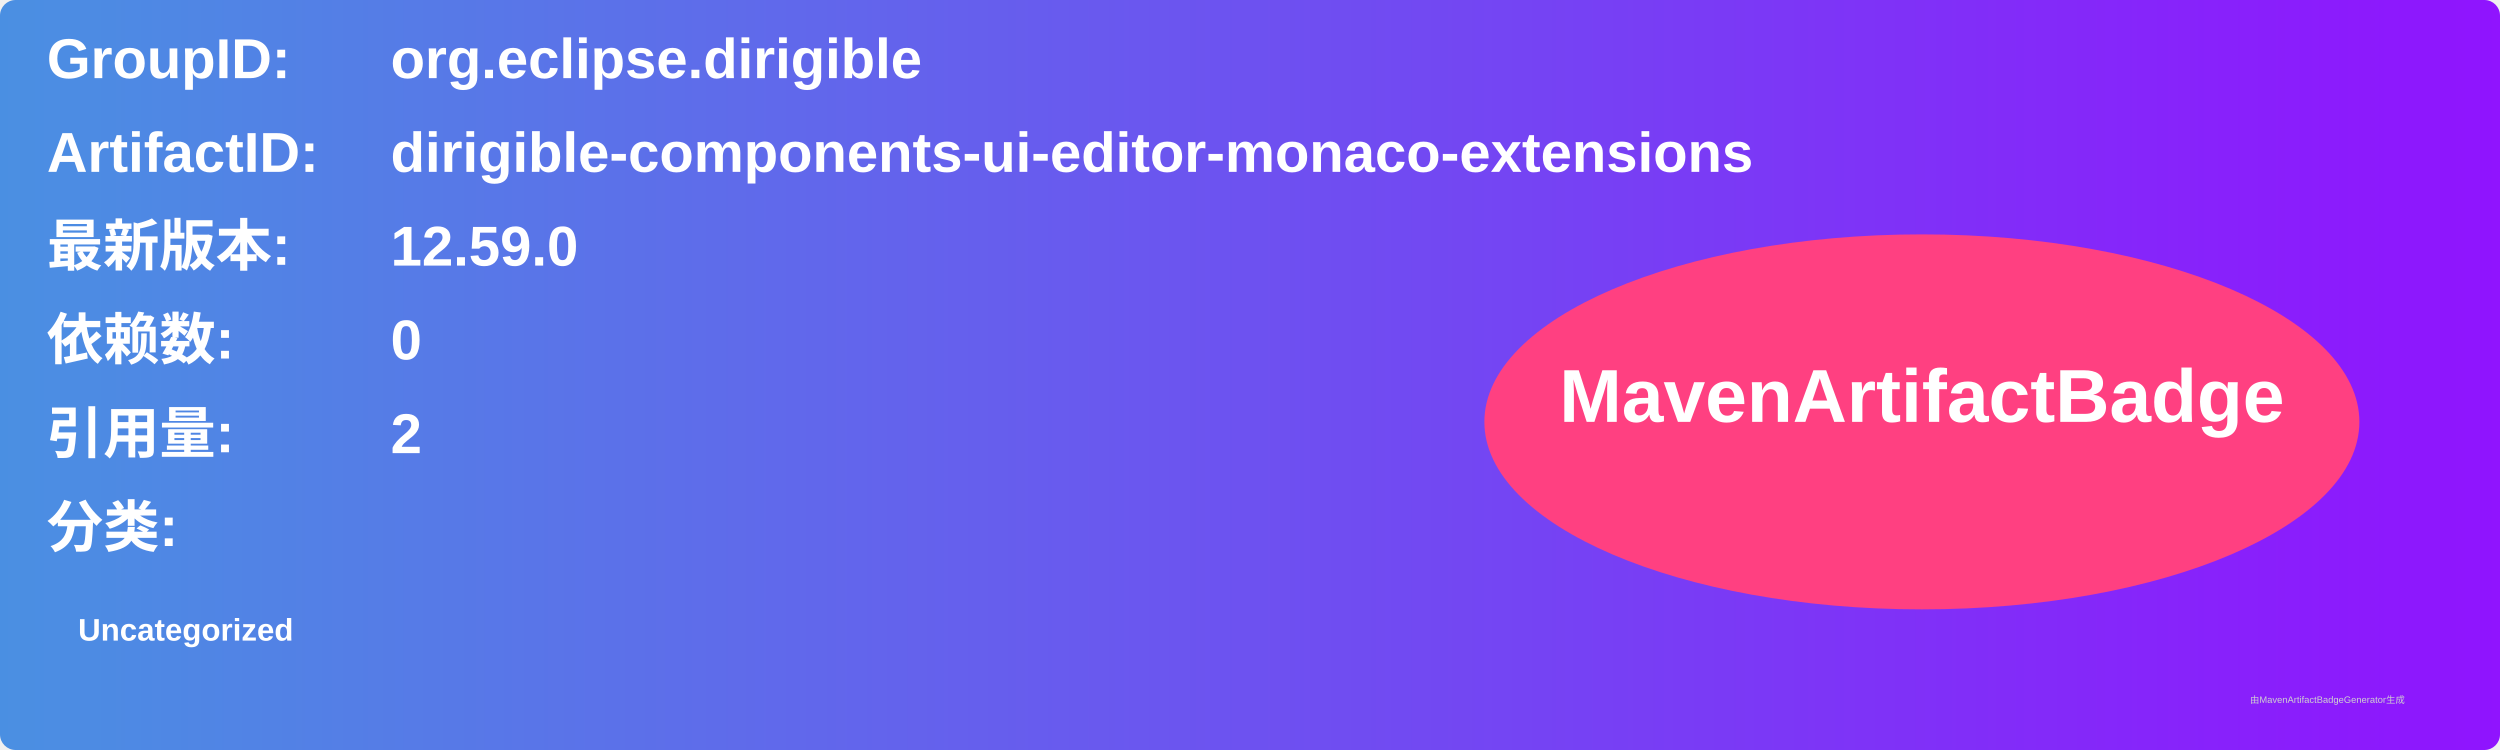
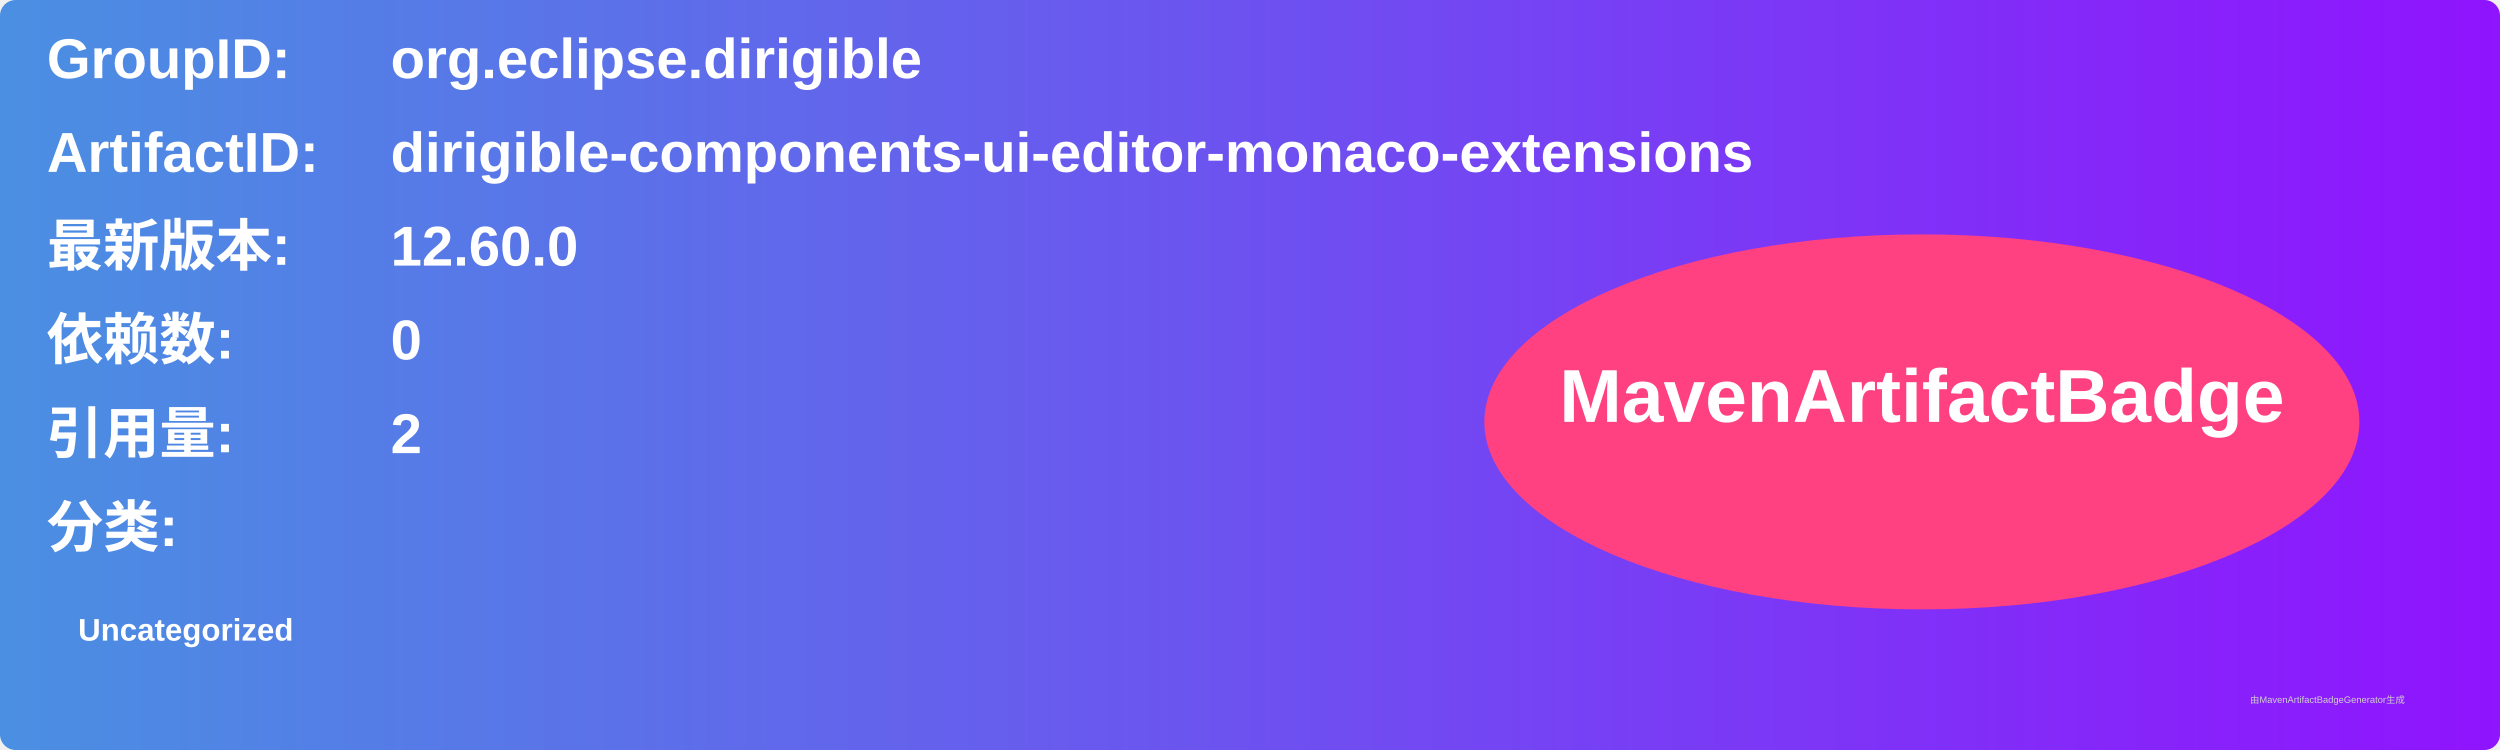
<svg xmlns="http://www.w3.org/2000/svg" width="800" height="240" viewBox="0 0 800 240">
  <linearGradient id="grad" x1="0%" y1="0%" x2="100%" y2="0%">
    <stop offset="0%" stop-color="#4a90e2" />
    <stop offset="100%" stop-color="#9013fe" />
  </linearGradient>
  <rect width="100%" height="100%" rx="5" ry="5" fill="url(#grad)" />
  <g transform="translate(15, 15)">
    <text x="0" y="10" font-family="Arial" font-size="18" fill="white" font-weight="bold" width="260">GroupID:</text>
    <text x="110" y="10" font-family="Arial" font-size="18" fill="white" font-weight="bold" width="460">org.eclipse.dirigible</text>
    <text x="0" y="40" font-family="Arial" font-size="18" fill="white" font-weight="bold" width="260">ArtifactID:</text>
    <text x="110" y="40" font-family="Arial" font-size="18" fill="white" font-weight="bold" width="460">dirigible-components-ui-editor-monaco-extensions</text>
    <text x="0" y="70" font-family="Arial" font-size="18" fill="white" font-weight="bold">最新版本:</text>
    <text x="110" y="70" font-family="Arial" font-size="18" fill="white" font-weight="bold">
-       <tspan font-weight="bold">12.59.0</tspan>
+       <tspan font-weight="bold">12.60.0</tspan>
    </text>
    <text x="0" y="100" font-family="Arial" font-size="18" fill="white" font-weight="bold">依赖数: </text>
    <text x="110" y="100" font-family="Arial" font-size="18" fill="white">
      <tspan font-weight="bold">0</tspan>
    </text>
    <text x="0" y="130" font-family="Arial" font-size="18" fill="white" font-weight="bold">引用量: </text>
    <text x="110" y="130" font-family="Arial" font-size="18" fill="white">
      <tspan font-weight="bold">2</tspan>
    </text>
    <text x="0" y="160" font-family="Arial" font-size="18" fill="white" font-weight="bold">分类:</text>
    <text x="10" y="190" font-family="Arial" font-size="10" fill="white">
      <tspan font-weight="bold">Uncategorized</tspan>
    </text>
    <ellipse cx="600" cy="120" rx="140" ry="60" fill="#ff4081" />
    <text x="600" y="120" text-anchor="middle" font-family="Arial" font-size="24" fill="white" font-weight="bold">MavenArtifactBadge</text>
  </g>
  <text x="720" y="225" font-family="Arial" font-size="3" fill="#d0d0d0">由MavenArtifactBadgeGenerator生成</text>
</svg>
